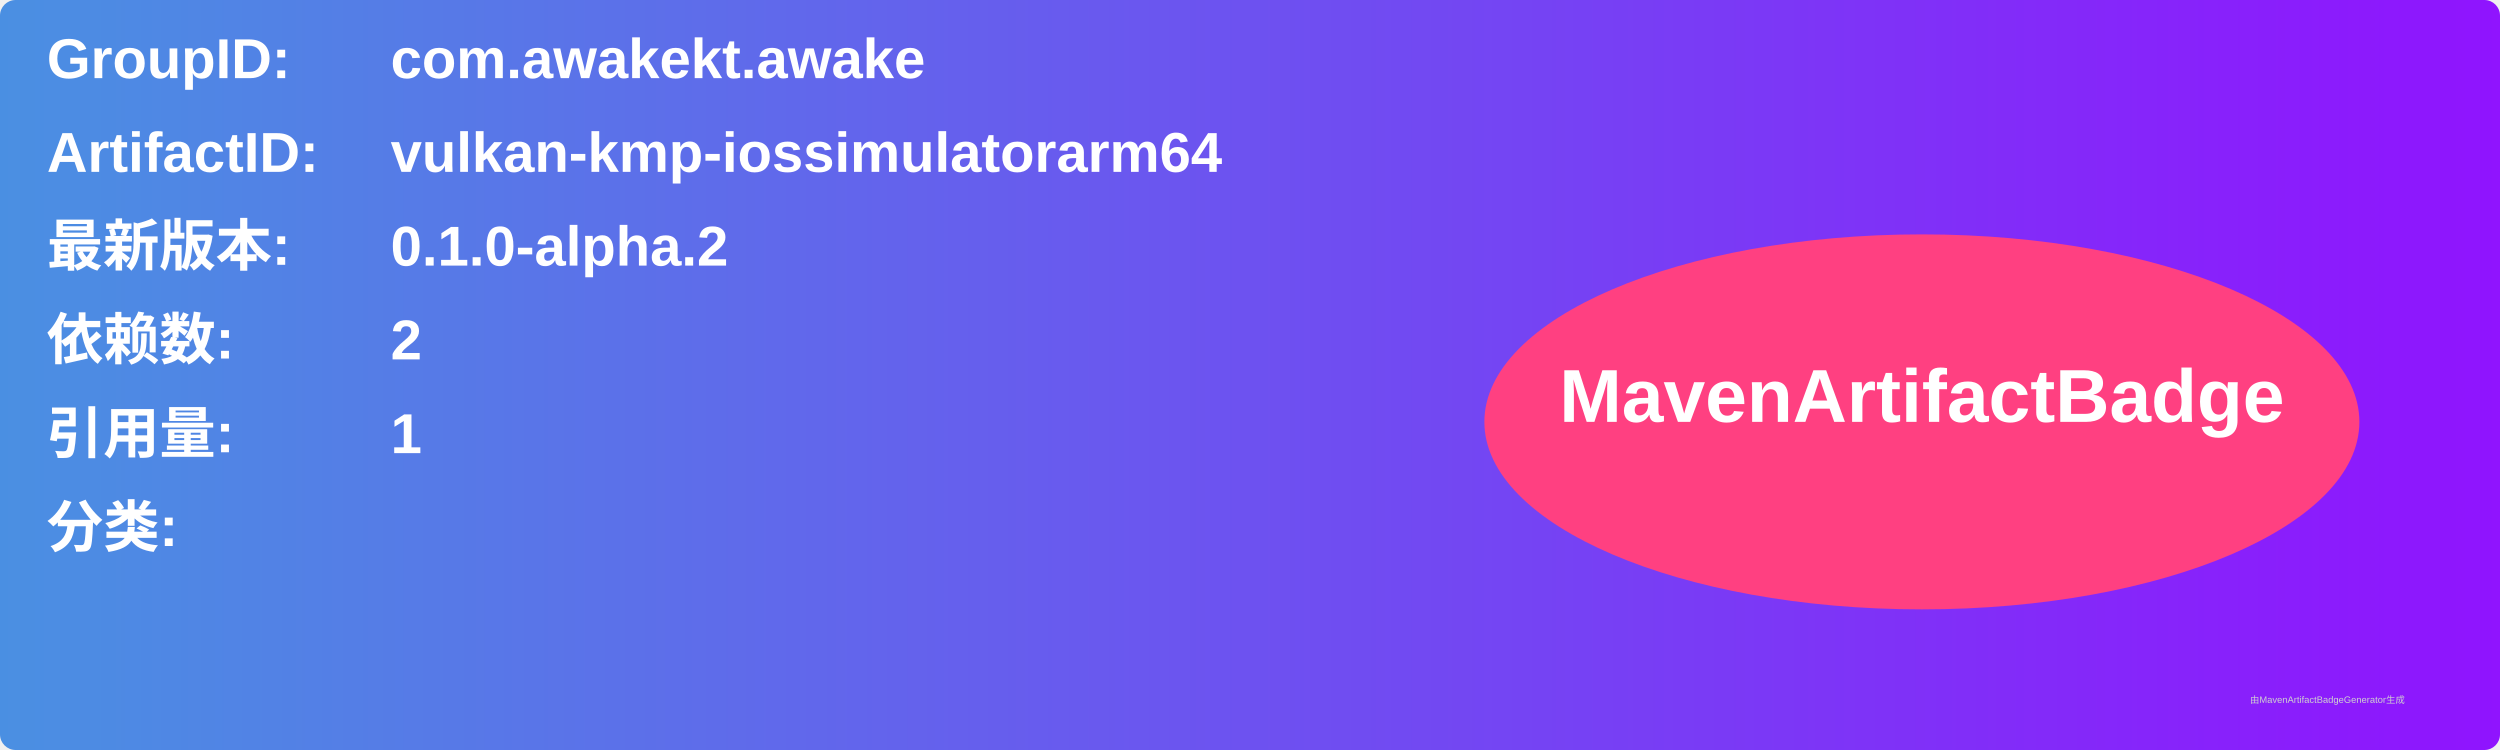
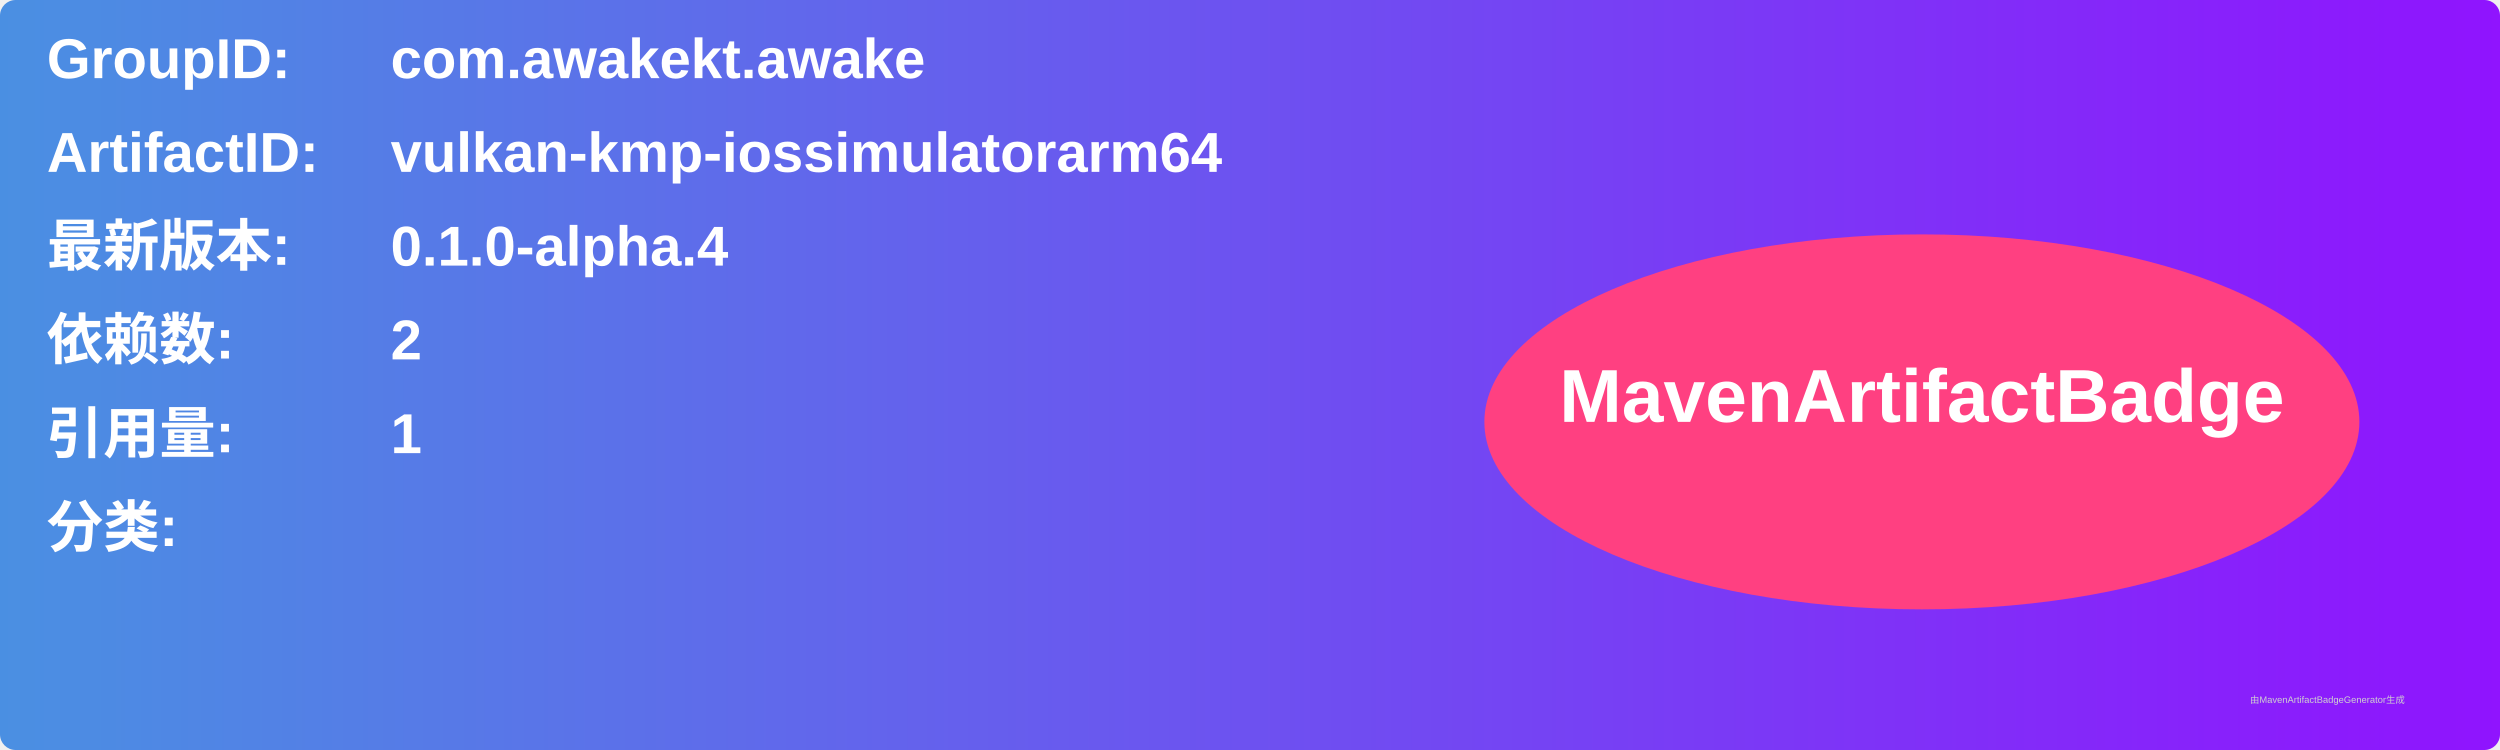
<svg xmlns="http://www.w3.org/2000/svg" width="800" height="240" viewBox="0 0 800 240">
  <linearGradient id="grad" x1="0%" y1="0%" x2="100%" y2="0%">
    <stop offset="0%" stop-color="#4a90e2" />
    <stop offset="100%" stop-color="#9013fe" />
  </linearGradient>
  <rect width="100%" height="100%" rx="5" ry="5" fill="url(#grad)" />
  <g transform="translate(15, 15)">
    <text x="0" y="10" font-family="Arial" font-size="18" fill="white" font-weight="bold" width="260">GroupID:</text>
    <text x="110" y="10" font-family="Arial" font-size="18" fill="white" font-weight="bold" width="460">com.awakekt.awake</text>
    <text x="0" y="40" font-family="Arial" font-size="18" fill="white" font-weight="bold" width="260">ArtifactID:</text>
    <text x="110" y="40" font-family="Arial" font-size="18" fill="white" font-weight="bold" width="460">vulkan-kmp-iossimulatorarm64</text>
    <text x="0" y="70" font-family="Arial" font-size="18" fill="white" font-weight="bold">最新版本:</text>
    <text x="110" y="70" font-family="Arial" font-size="18" fill="white" font-weight="bold">
-       <tspan font-weight="bold">0.1.0-alpha.2</tspan>
+       <tspan font-weight="bold">0.1.0-alpha.4</tspan>
    </text>
    <text x="0" y="100" font-family="Arial" font-size="18" fill="white" font-weight="bold">依赖数: </text>
    <text x="110" y="100" font-family="Arial" font-size="18" fill="white">
      <tspan font-weight="bold">2</tspan>
    </text>
    <text x="0" y="130" font-family="Arial" font-size="18" fill="white" font-weight="bold">引用量: </text>
    <text x="110" y="130" font-family="Arial" font-size="18" fill="white">
      <tspan font-weight="bold">1</tspan>
    </text>
    <text x="0" y="160" font-family="Arial" font-size="18" fill="white" font-weight="bold">分类:</text>
    <text x="10" y="190" font-family="Arial" font-size="10" fill="white">
      <tspan font-weight="bold" />
    </text>
    <ellipse cx="600" cy="120" rx="140" ry="60" fill="#ff4081" />
    <text x="600" y="120" text-anchor="middle" font-family="Arial" font-size="24" fill="white" font-weight="bold">MavenArtifactBadge</text>
  </g>
  <text x="720" y="225" font-family="Arial" font-size="3" fill="#d0d0d0">由MavenArtifactBadgeGenerator生成</text>
</svg>
